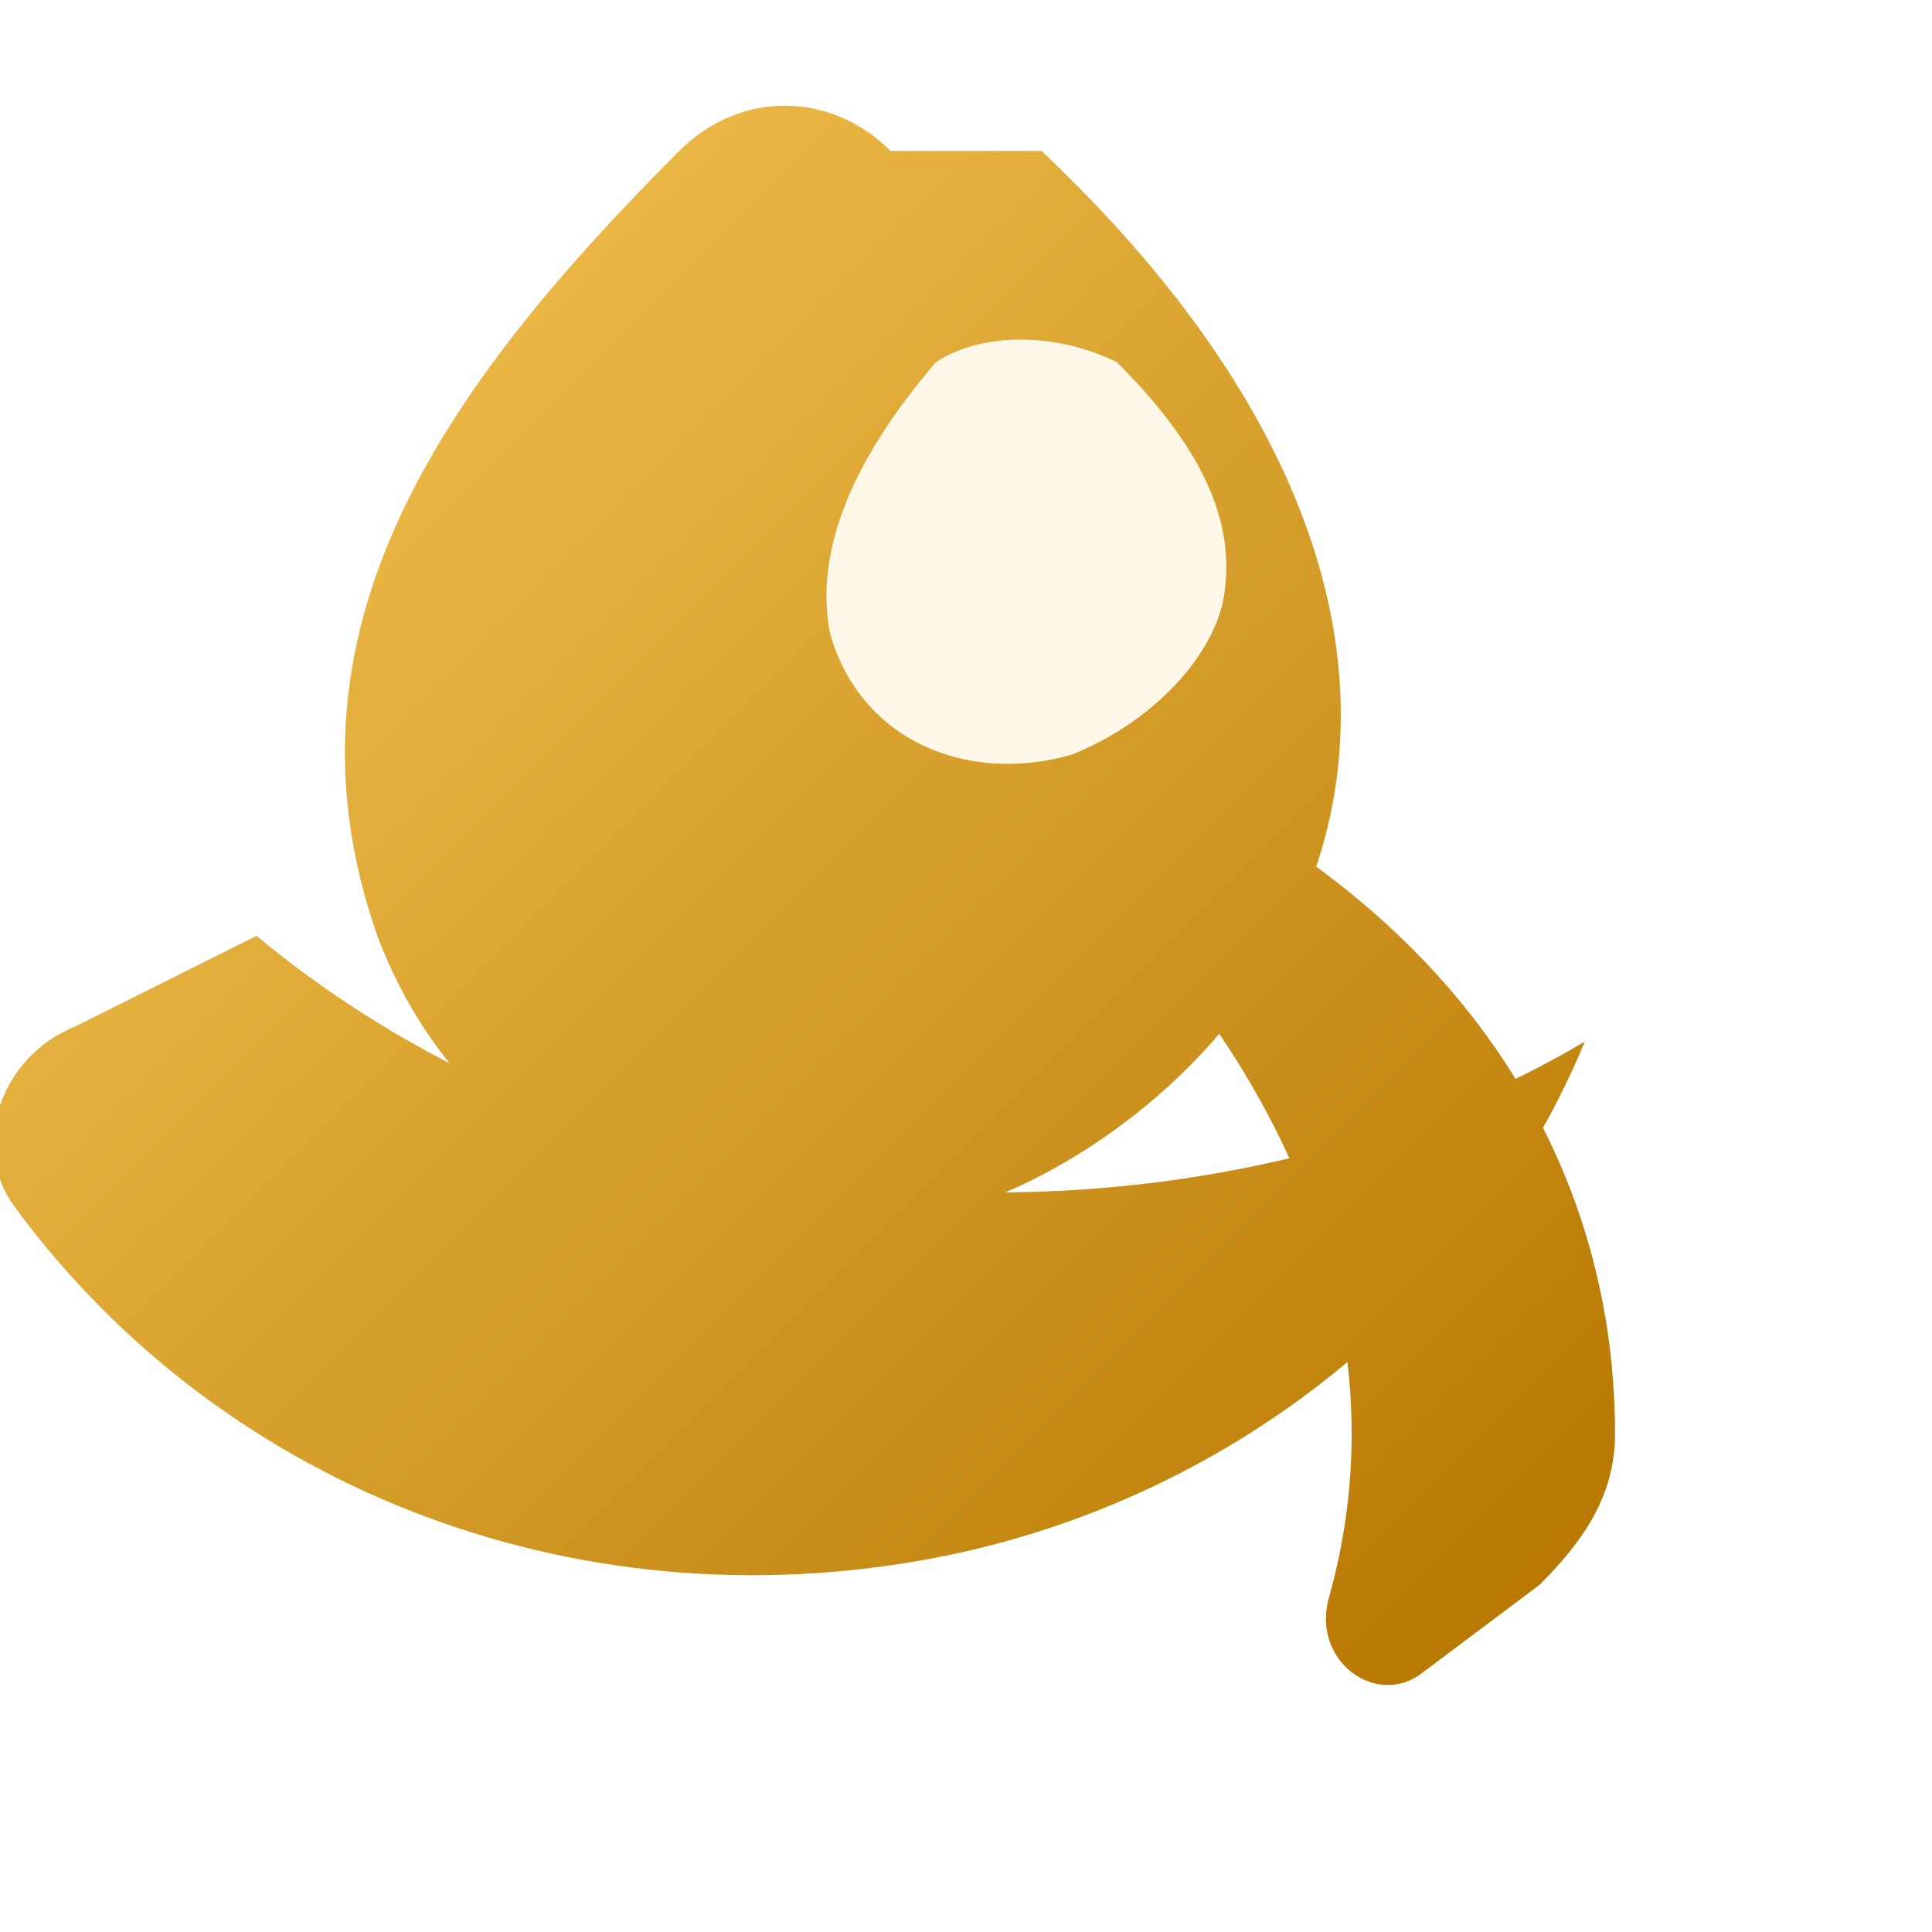
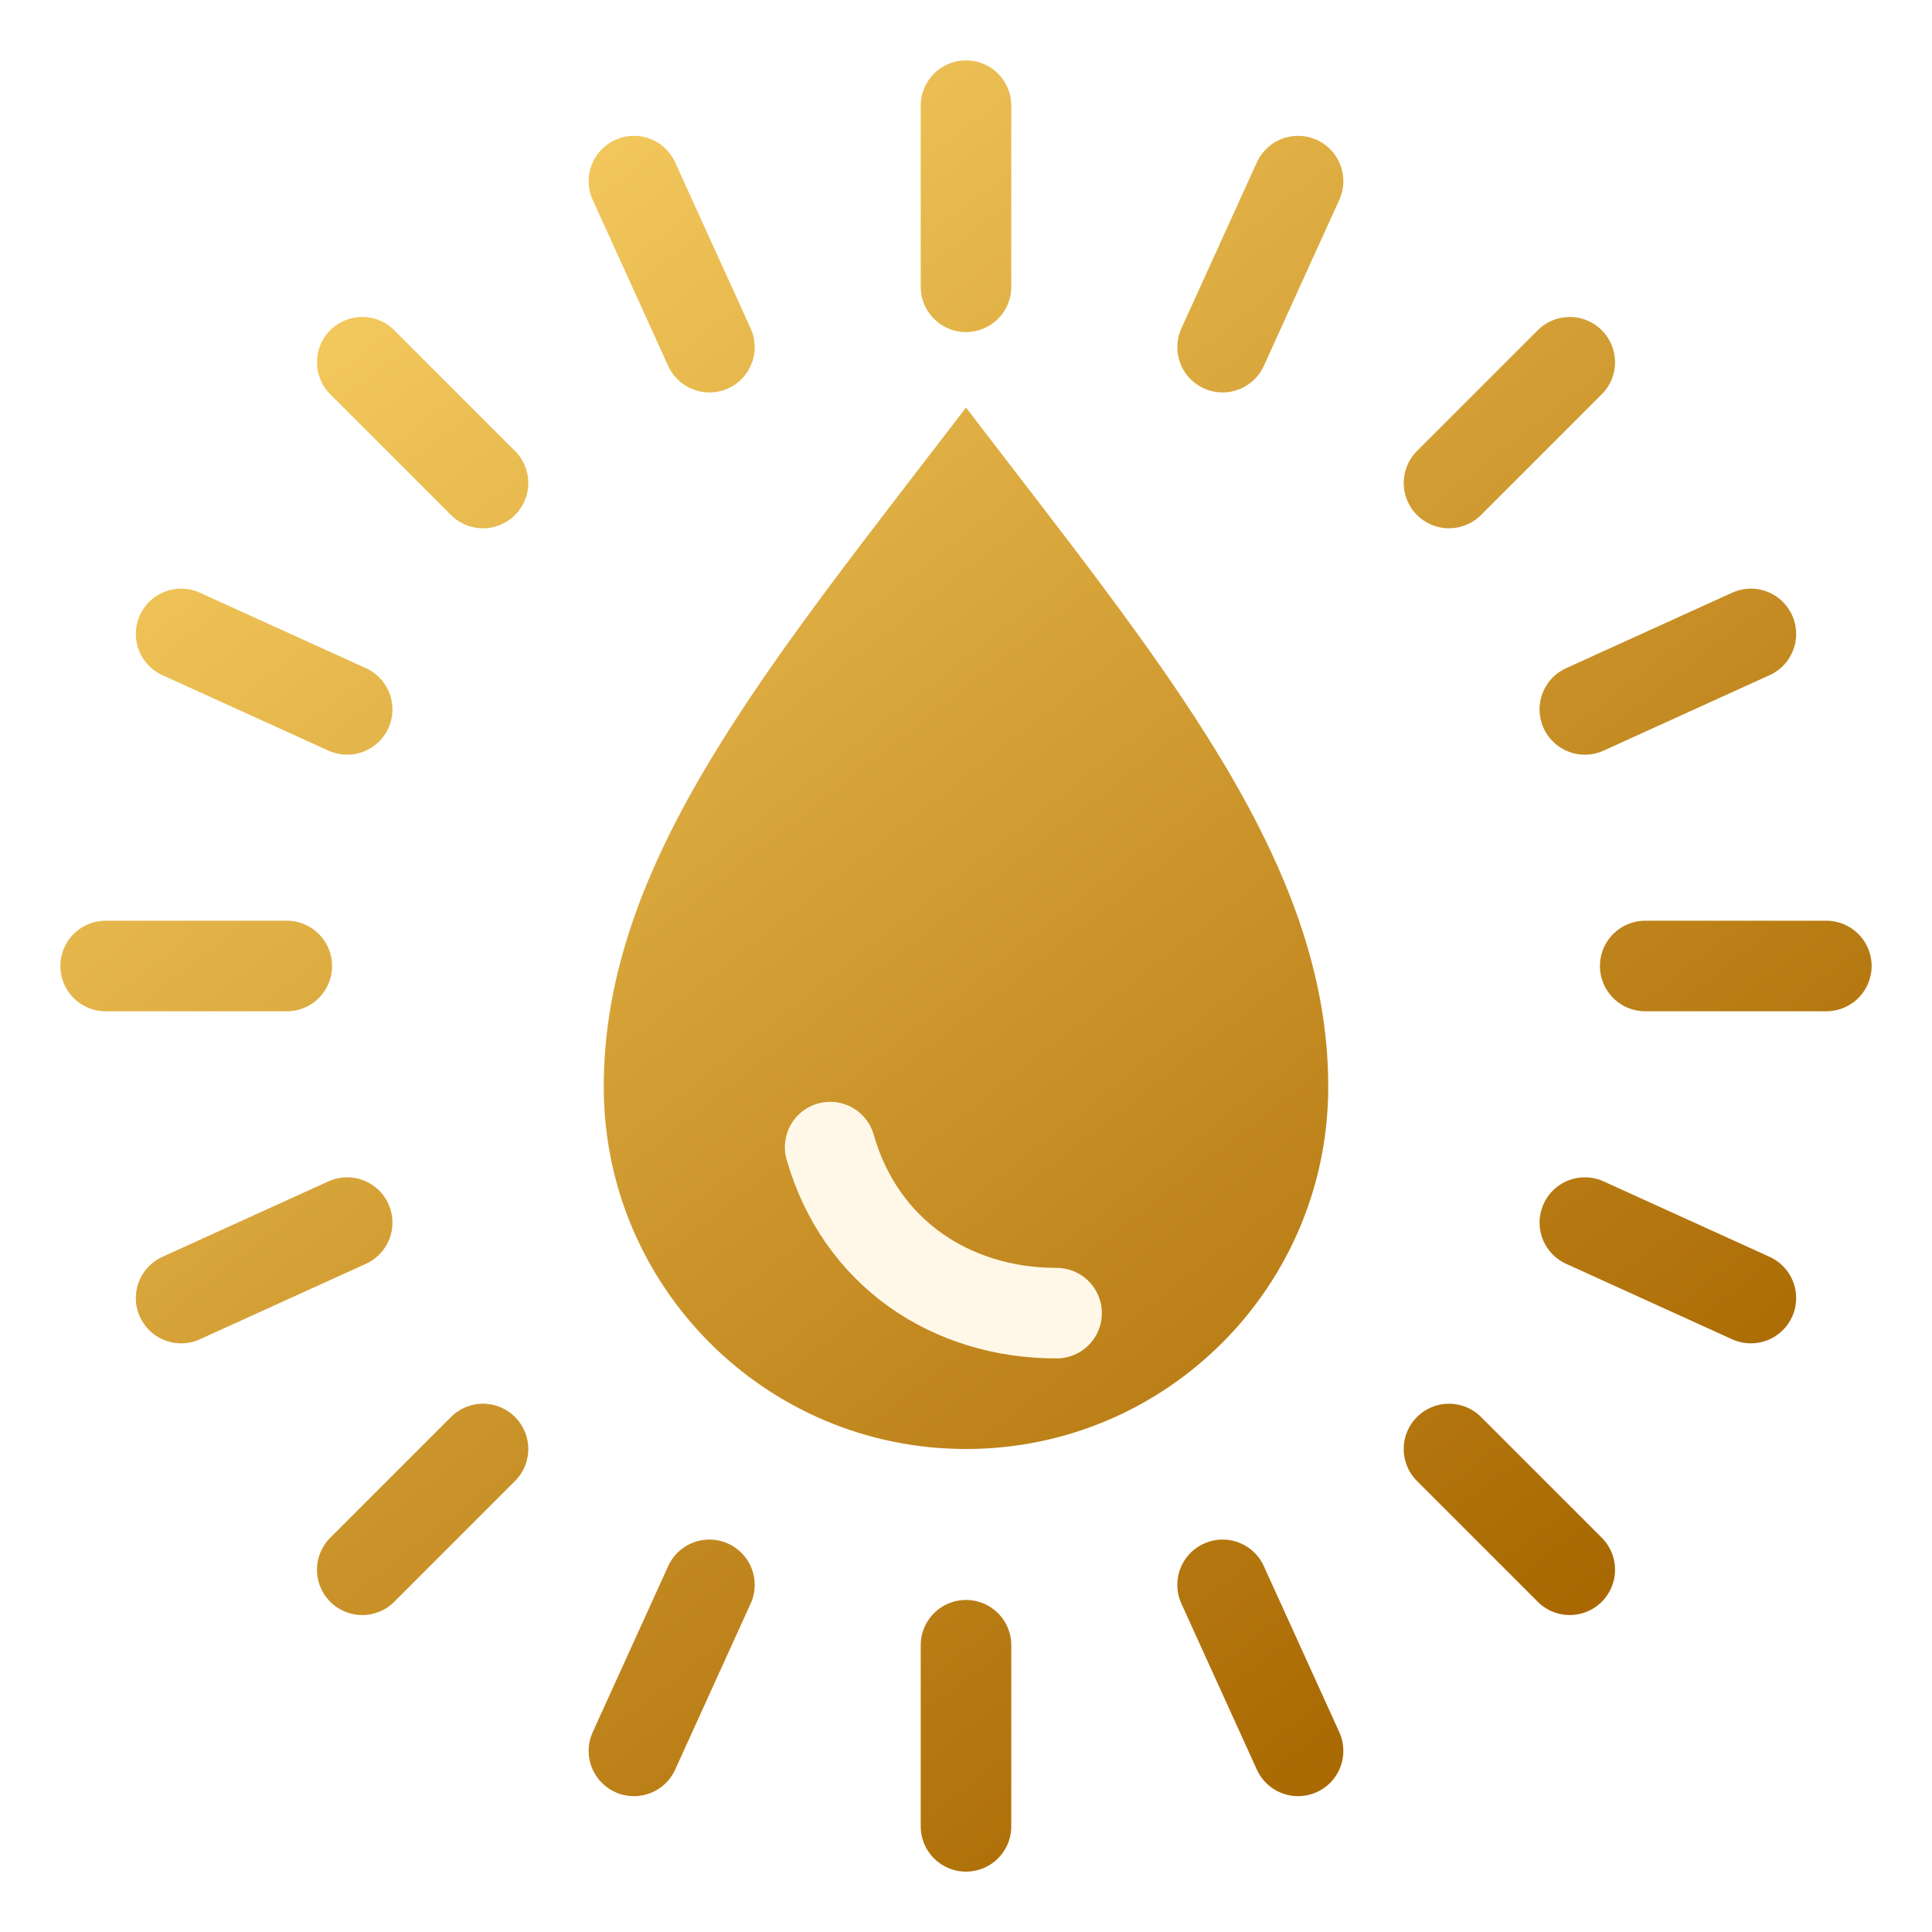
<svg xmlns="http://www.w3.org/2000/svg" viewBox="0 0 128 128" fill="none">
  <defs>
-     <linearGradient id="g" x1="18" y1="16" x2="108" y2="106" gradientUnits="userSpaceOnUse">
-       <stop stop-color="#F1C04E" />
-       <stop offset="1" stop-color="#B67600" />
+     <linearGradient id="gold" x1="28" y1="18" x2="101" y2="111" gradientUnits="userSpaceOnUse">
+       <stop stop-color="#F2C75B" />
+       <stop offset="1" stop-color="#A86700" />
    </linearGradient>
  </defs>
-   <path d="M69 10c18 17 23 34 18 48-4 11-14 19-23 22-16 5-33-2-39-18-7-20 4-36 20-52 4-4 10-4 14 0Z" fill="url(#g)" />
-   <path d="M74 24c6 6 8 11 7 16-1 4-5 8-10 10-7 2-14-1-16-8-1-5 1-11 7-18 3-2 8-2 12 0Z" fill="#FFF8E8" />
-   <path d="M17 62c12 10 29 17 49 17 15 0 29-4 39-10-7 17-23 30-42 34-24 5-48-4-62-23-3-4-1-10 4-12l12-6Z" fill="url(#g)" />
-   <path d="M82 54c17 10 25 25 25 41 0 4-2 7-5 10l-8 6c-3 2-7-1-6-5 4-14 0-28-9-40-2-4-1-10 3-12Z" fill="url(#g)" />
+   <g stroke="url(#gold)" stroke-width="6" stroke-linecap="round">
+     <path d="M64 7v12" />
+     <path d="M64 109v12" />
+     <path d="M7 64h12" />
+     <path d="M109 64h12" />
+     <path d="m24 24 8 8" />
+     <path d="m96 96 8 8" />
+     <path d="m104 24-8 8" />
+     <path d="m32 96-8 8" />
+     <path d="m42 12 5 11" />
+     <path d="m81 105 5 11" />
+     <path d="m12 42 11 5" />
+     <path d="m105 81 11 5" />
+     <path d="m86 12-5 11" />
+     <path d="m47 105-5 11" />
+     <path d="m116 42-11 5" />
+     <path d="m23 81-11 5" />
+   </g>
+   <path d="M64 27c-13 17-24 30-24 45a24 24 0 0 0 48 0c0-15-11-28-24-45Z" fill="url(#gold)" />
+   <path d="M55 76c2 7 8 11 15 11" stroke="#FFF8E8" stroke-width="6" stroke-linecap="round" />
</svg>
